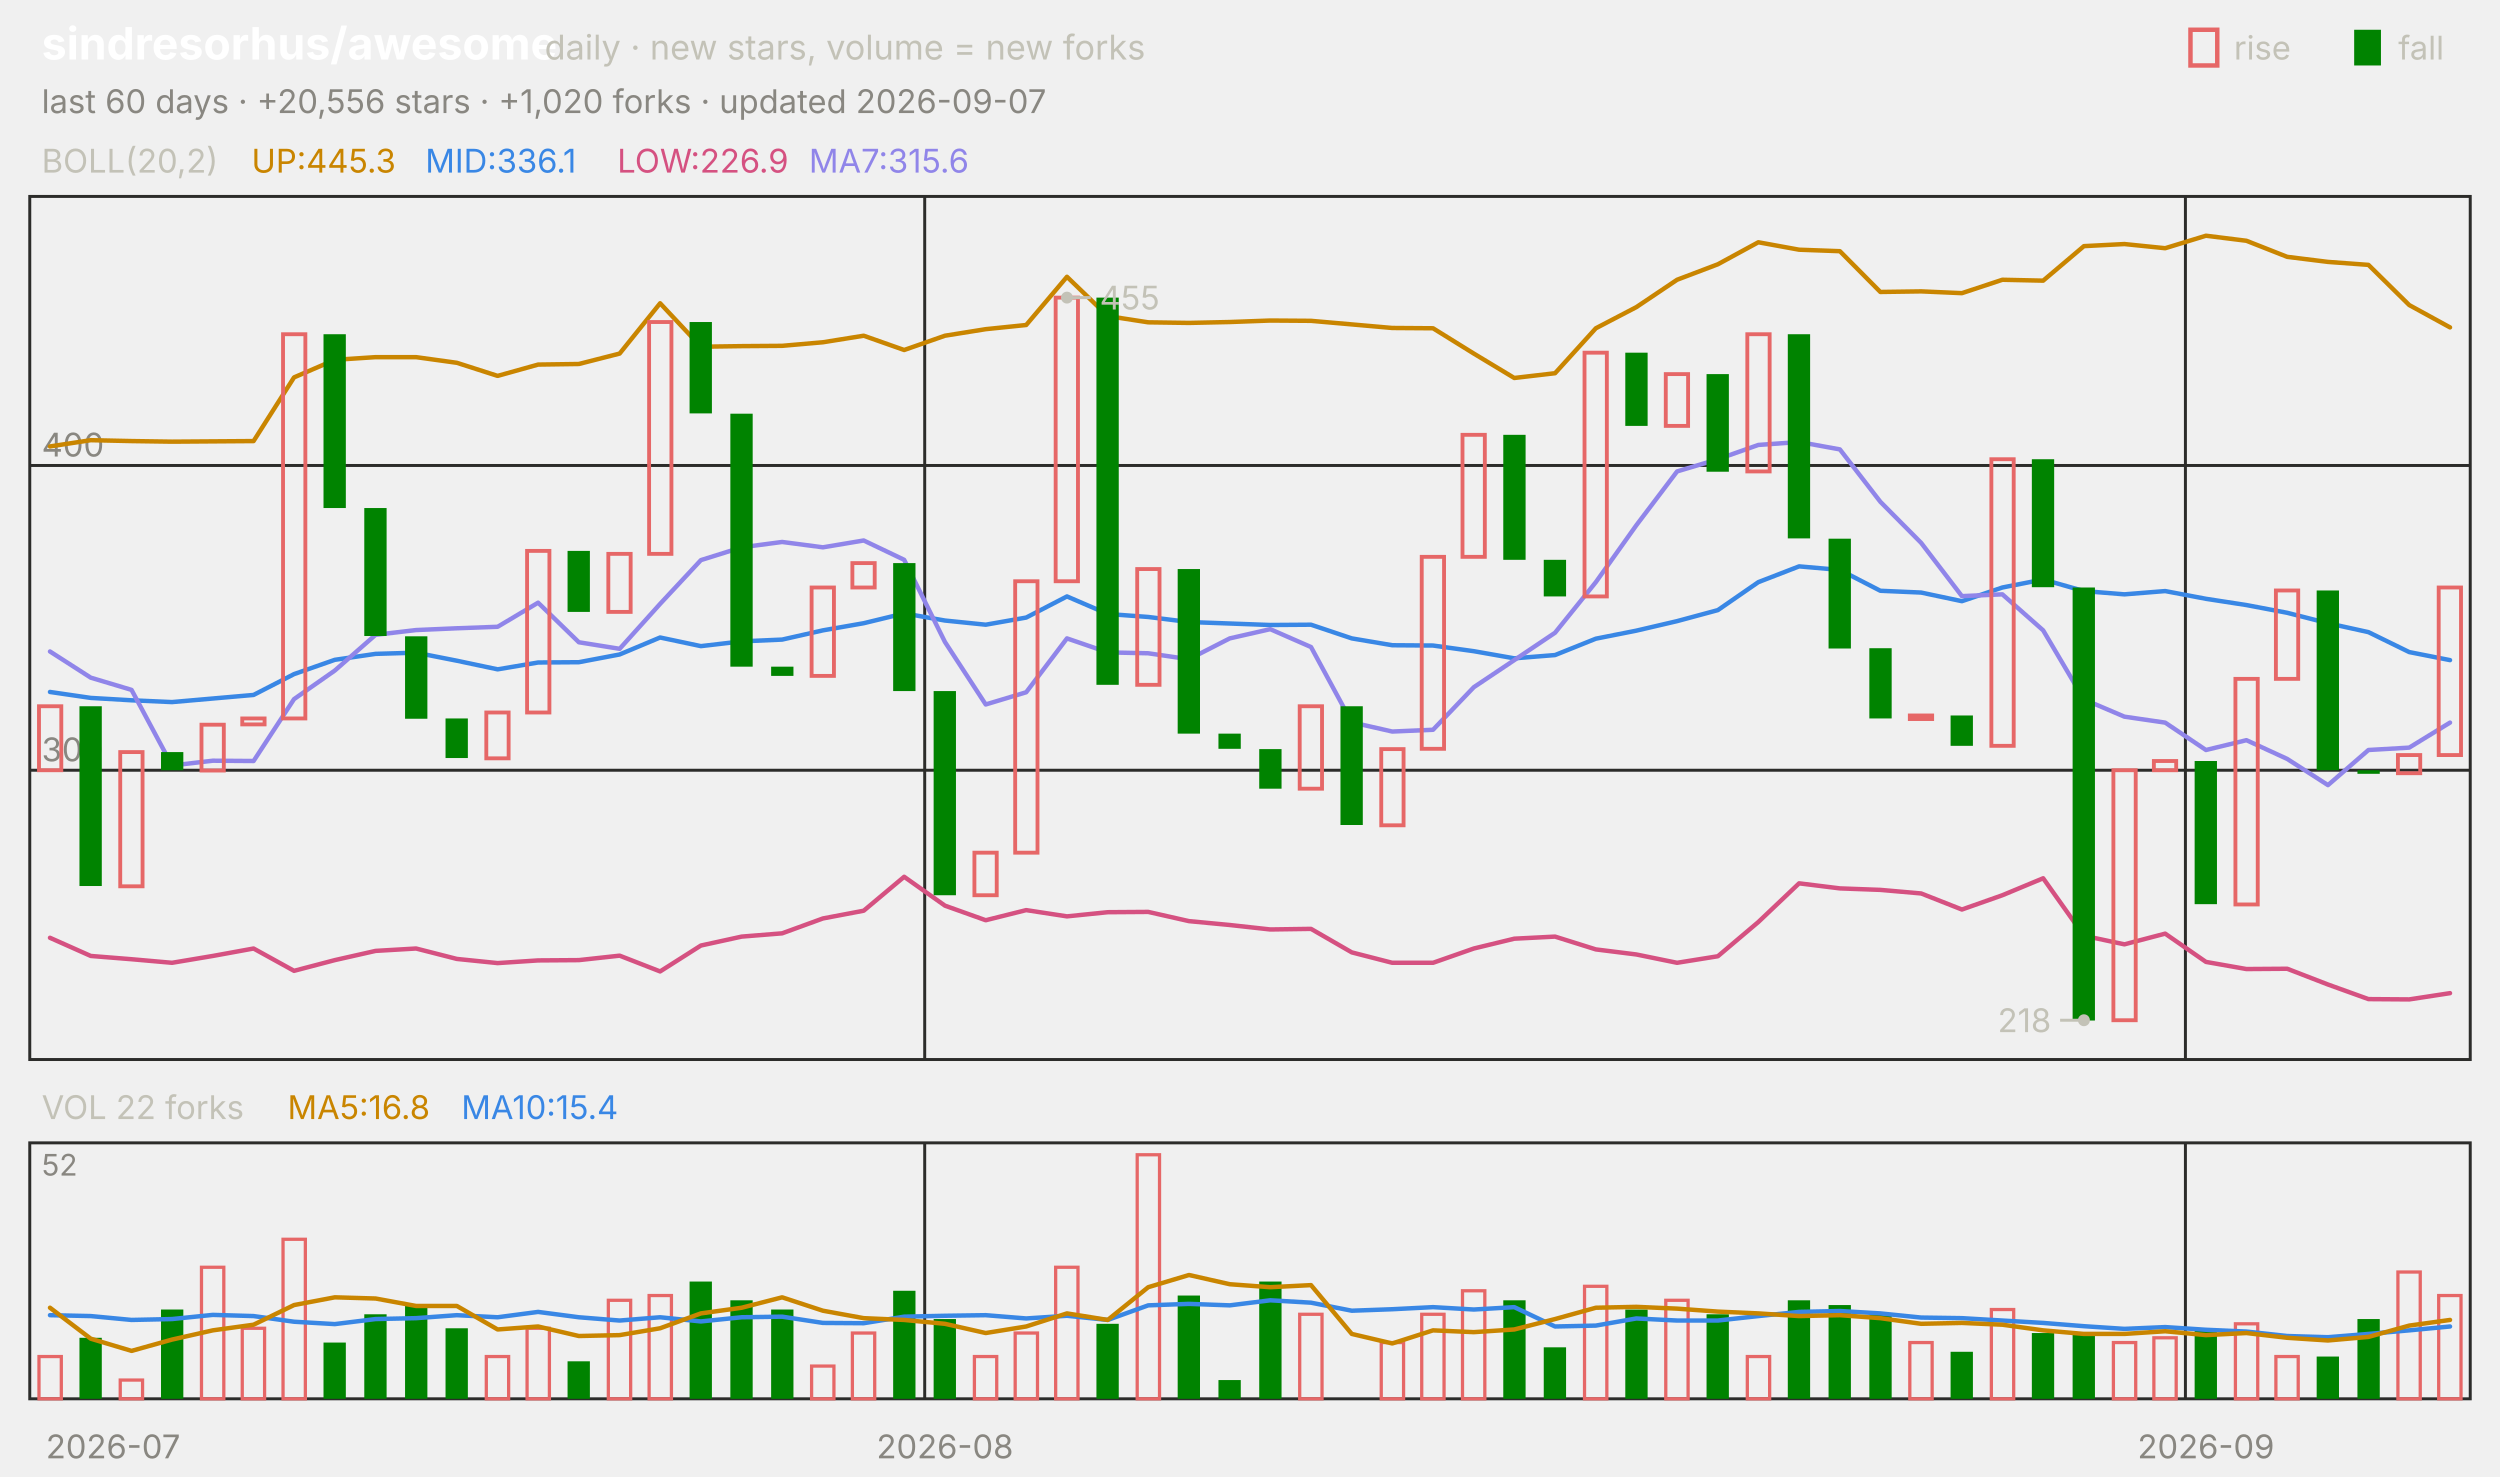
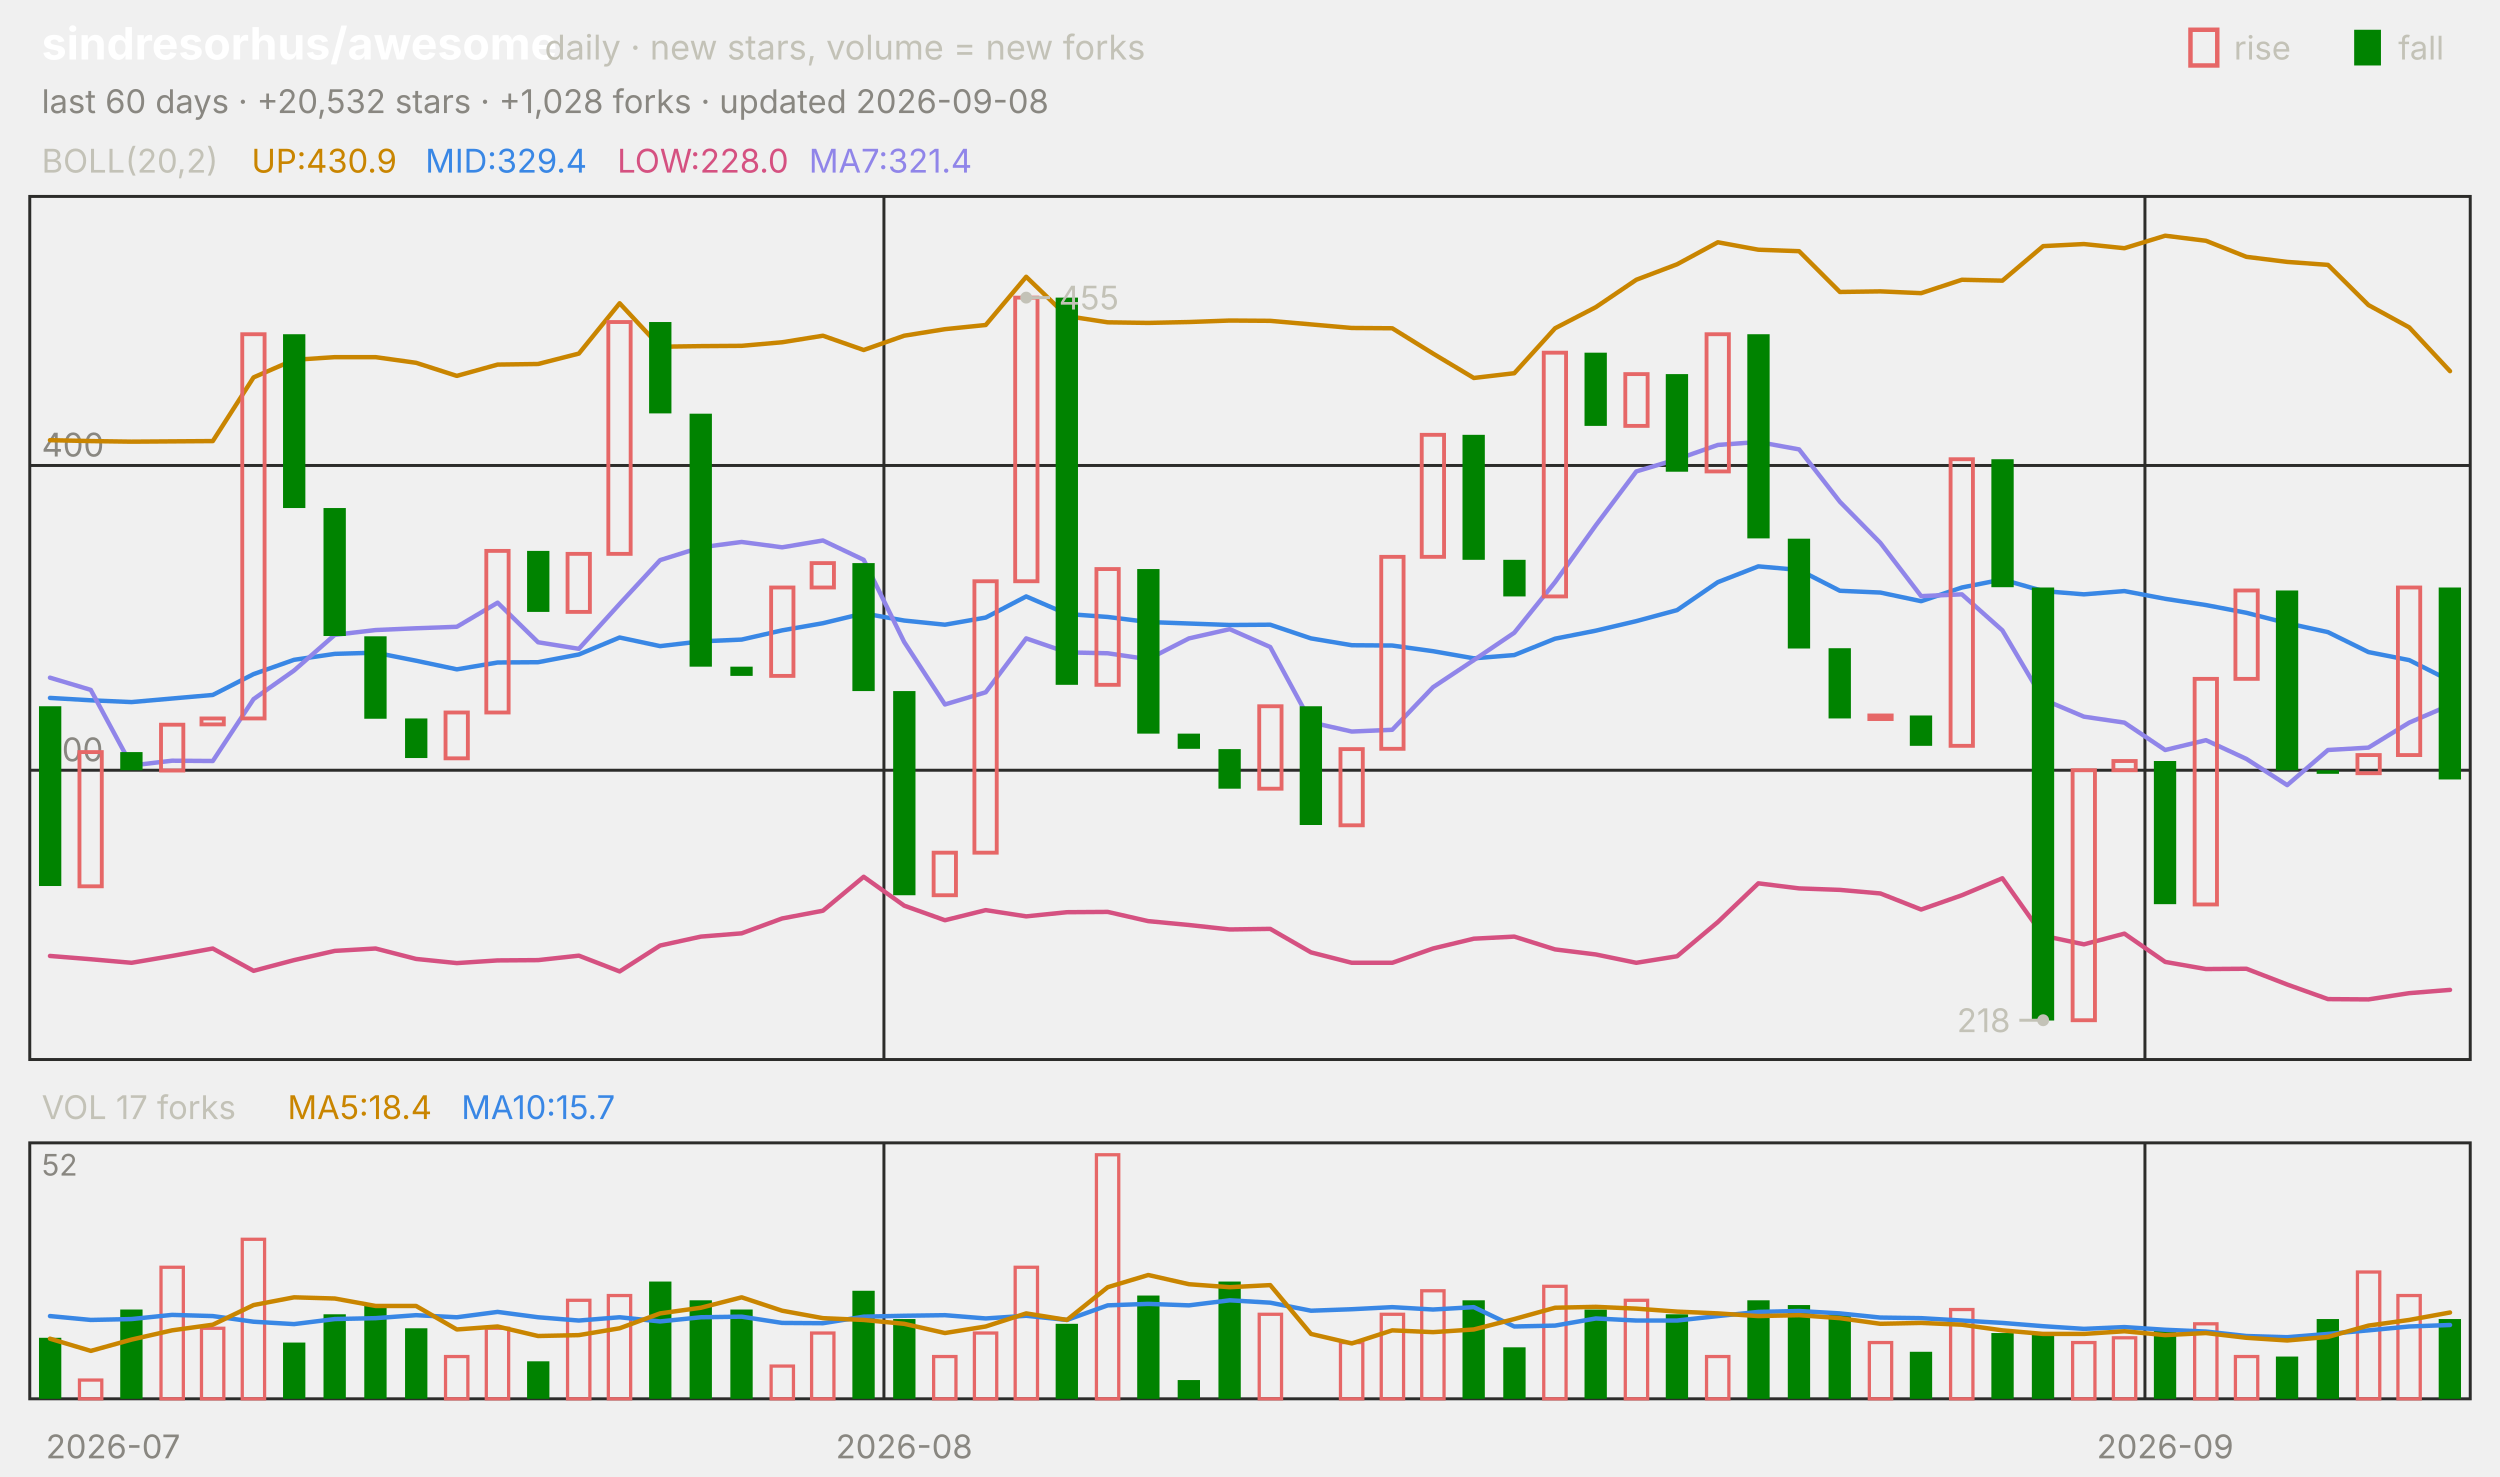
<svg xmlns="http://www.w3.org/2000/svg" viewBox="0 0 840 496" width="840" height="496" font-family="-apple-system,'Segoe UI',system-ui,sans-serif" role="img" aria-label="sindresorhus/awesome candlestick chart">
  <text x="14.0" y="20.0" font-size="15" fill="#ffffff" font-weight="650">sindresorhus/awesome</text>
  <text x="183.0" y="20.0" font-size="11.5" fill="#c3c2b7">daily · new stars, volume = new forks</text>
  <text x="805.8" y="20.0" font-size="11.0" fill="#c3c2b7">fall</text>
  <rect x="791" y="10" width="9" height="12" fill="#008300" />
  <text x="750.6" y="20.0" font-size="11.0" fill="#c3c2b7">rise</text>
  <rect x="736" y="10" width="9" height="12" fill="none" stroke="#e66767" stroke-width="1.5" />
-   <text x="14.0" y="38.0" font-size="11.0" fill="#898781">last 60 days · +20,556 stars · +1,020 forks · updated 2026-09-07</text>
+   <text x="14.0" y="38.0" font-size="11.0" fill="#898781">last 60 days · +20,532 stars · +1,028 forks · updated 2026-09-08</text>
  <rect x="10" y="66" width="820" height="290" fill="none" stroke="#2c2c2a" />
  <rect x="10" y="384" width="820" height="86" fill="none" stroke="#2c2c2a" />
  <text x="38.0" y="490.0" font-size="11.0" fill="#898781" text-anchor="middle">2026-07</text>
-   <line x1="310.7" y1="66.0" x2="310.7" y2="356.0" stroke="#2c2c2a" stroke-width="1.0" />
-   <line x1="310.7" y1="384.0" x2="310.7" y2="470.0" stroke="#2c2c2a" stroke-width="1.0" />
-   <text x="317.5" y="490.0" font-size="11.0" fill="#898781" text-anchor="middle">2026-08</text>
-   <line x1="734.3" y1="66.0" x2="734.3" y2="356.0" stroke="#2c2c2a" stroke-width="1.0" />
-   <line x1="734.3" y1="384.0" x2="734.3" y2="470.0" stroke="#2c2c2a" stroke-width="1.0" />
-   <text x="741.2" y="490.0" font-size="11.0" fill="#898781" text-anchor="middle">2026-09</text>
+   <line x1="297.0" y1="66.0" x2="297.0" y2="356.0" stroke="#2c2c2a" stroke-width="1.0" />
+   <line x1="297.0" y1="384.0" x2="297.0" y2="470.0" stroke="#2c2c2a" stroke-width="1.0" />
+   <text x="303.8" y="490.0" font-size="11.0" fill="#898781" text-anchor="middle">2026-08</text>
+   <line x1="720.7" y1="66.0" x2="720.7" y2="356.0" stroke="#2c2c2a" stroke-width="1.0" />
+   <line x1="720.7" y1="384.0" x2="720.7" y2="470.0" stroke="#2c2c2a" stroke-width="1.0" />
+   <text x="727.5" y="490.0" font-size="11.0" fill="#898781" text-anchor="middle">2026-09</text>
  <text x="14.0" y="58.0" font-size="11.0" fill="#c3c2b7">BOLL(20,2)</text>
-   <text x="84.5" y="58.0" font-size="11.0" fill="#c98500">UP:445.3</text>
-   <text x="142.9" y="58.0" font-size="11.0" fill="#3987e5">MID:336.1</text>
-   <text x="207.4" y="58.0" font-size="11.0" fill="#d55181">LOW:226.9</text>
-   <text x="271.8" y="58.0" font-size="11.0" fill="#9085e9">MA7:315.6</text>
+   <text x="84.5" y="58.0" font-size="11.0" fill="#c98500">UP:430.9</text>
+   <text x="142.9" y="58.0" font-size="11.0" fill="#3987e5">MID:329.4</text>
+   <text x="207.4" y="58.0" font-size="11.0" fill="#d55181">LOW:228.0</text>
+   <text x="271.8" y="58.0" font-size="11.0" fill="#9085e9">MA7:321.4</text>
  <line x1="10.0" y1="258.8" x2="830.0" y2="258.8" stroke="#2c2c2a" stroke-width="1.0" />
  <text x="14.0" y="255.8" font-size="11.0" fill="#898781">300</text>
  <line x1="10.0" y1="156.4" x2="830.0" y2="156.4" stroke="#2c2c2a" stroke-width="1.0" />
  <text x="14.0" y="153.4" font-size="11.0" fill="#898781">400</text>
-   <polyline points="16.8,150.0 30.5,147.9 44.2,148.2 57.8,148.4 71.5,148.3 85.2,148.2 98.8,126.8 112.5,120.9 126.2,120.0 139.8,120.0 153.5,121.9 167.2,126.3 180.8,122.5 194.5,122.3 208.2,118.8 221.8,101.9 235.5,116.5 249.2,116.3 262.8,116.2 276.5,115.0 290.2,112.8 303.8,117.6 317.5,112.8 331.2,110.6 344.8,109.2 358.5,93.0 372.2,106.2 385.8,108.3 399.5,108.5 413.2,108.2 426.8,107.7 440.5,107.8 454.2,109.0 467.8,110.2 481.5,110.3 495.2,118.8 508.8,127.0 522.5,125.4 536.2,110.3 549.8,103.2 563.5,94.0 577.2,88.8 590.8,81.4 604.5,83.9 618.2,84.4 631.8,98.1 645.5,97.9 659.2,98.5 672.8,94.0 686.5,94.3 700.2,82.7 713.8,82.0 727.5,83.4 741.2,79.2 754.8,80.9 768.5,86.3 782.2,88.0 795.8,89.0 809.5,102.5 823.2,110.0" fill="none" stroke="#c98500" stroke-width="1.5" stroke-linejoin="round" stroke-linecap="round" />
-   <polyline points="16.8,232.5 30.5,234.5 44.2,235.3 57.8,235.9 71.5,234.7 85.2,233.5 98.8,226.5 112.5,221.7 126.2,219.7 139.8,219.3 153.5,222.0 167.2,224.9 180.8,222.6 194.5,222.5 208.2,219.9 221.8,214.2 235.5,217.1 249.2,215.5 262.8,214.9 276.5,211.8 290.2,209.4 303.8,206.1 317.5,208.5 331.2,209.9 344.8,207.5 358.5,200.4 372.2,206.3 385.8,207.3 399.5,209.0 413.2,209.5 426.8,210.0 440.5,209.9 454.2,214.5 467.8,216.8 481.5,216.9 495.2,218.8 508.8,221.2 522.5,220.1 536.2,214.6 549.8,211.9 563.5,208.7 577.2,205.0 590.8,195.6 604.5,190.3 618.2,191.5 631.8,198.5 645.5,199.1 659.2,202.0 672.8,197.4 686.5,194.7 700.2,198.6 713.8,199.7 727.5,198.6 741.2,201.2 754.8,203.3 768.5,205.9 782.2,209.4 795.8,212.4 809.5,219.1 823.2,221.8" fill="none" stroke="#3987e5" stroke-width="1.5" stroke-linejoin="round" stroke-linecap="round" />
-   <polyline points="16.8,315.1 30.5,321.2 44.2,322.3 57.8,323.5 71.5,321.2 85.2,318.7 98.8,326.2 112.5,322.6 126.2,319.5 139.8,318.7 153.5,322.2 167.2,323.6 180.8,322.7 194.5,322.6 208.2,321.1 221.8,326.4 235.5,317.7 249.2,314.7 262.8,313.6 276.5,308.6 290.2,306.0 303.8,294.6 317.5,304.3 331.2,309.2 344.8,305.8 358.5,307.9 372.2,306.5 385.8,306.4 399.5,309.5 413.2,310.8 426.8,312.3 440.5,312.1 454.2,320.0 467.8,323.5 481.5,323.5 495.2,318.7 508.8,315.4 522.5,314.7 536.2,319.0 549.8,320.7 563.5,323.5 577.2,321.3 590.8,309.8 604.5,296.8 618.2,298.5 631.8,299.0 645.5,300.2 659.2,305.6 672.8,300.8 686.5,295.1 700.2,314.4 713.8,317.3 727.5,313.7 741.2,323.2 754.8,325.6 768.5,325.5 782.2,330.8 795.8,335.7 809.5,335.8 823.2,333.7" fill="none" stroke="#d55181" stroke-width="1.5" stroke-linejoin="round" stroke-linecap="round" />
-   <polyline points="16.8,218.9 30.5,227.7 44.2,231.8 57.8,257.2 71.5,255.6 85.2,255.7 98.8,234.9 112.5,225.3 126.2,213.3 139.8,211.7 153.5,211.1 167.2,210.6 180.8,202.5 194.5,215.8 208.2,218.0 221.8,202.9 235.5,188.2 249.2,183.9 262.8,182.1 276.5,183.9 290.2,181.6 303.8,188.1 317.5,215.7 331.2,236.7 344.8,232.6 358.5,214.5 372.2,219.2 385.8,219.5 399.5,221.5 413.2,214.5 426.8,211.4 440.5,217.4 454.2,242.7 467.8,245.8 481.5,245.2 495.2,230.9 508.8,221.8 522.5,212.6 536.2,195.6 549.8,176.5 563.5,158.4 577.2,154.3 590.8,149.5 604.5,148.5 618.2,151.0 631.8,168.6 645.5,182.4 659.2,200.3 672.8,199.7 686.5,211.8 700.2,235.0 713.8,240.8 727.5,242.8 741.2,252.0 754.8,248.7 768.5,255.0 782.2,263.8 795.8,252.0 809.5,251.2 823.2,242.8" fill="none" stroke="#9085e9" stroke-width="1.5" stroke-linejoin="round" stroke-linecap="round" />
-   <rect x="13.1" y="237.3" width="7.5" height="21.5" fill="none" stroke="#e66767" stroke-width="1.3" />
-   <rect x="26.7" y="237.3" width="7.5" height="60.4" fill="#008300" />
-   <rect x="40.4" y="252.7" width="7.5" height="45.1" fill="none" stroke="#e66767" stroke-width="1.3" />
-   <rect x="54.1" y="252.7" width="7.5" height="6.1" fill="#008300" />
-   <rect x="67.7" y="243.5" width="7.5" height="15.4" fill="none" stroke="#e66767" stroke-width="1.3" />
-   <rect x="81.4" y="241.4" width="7.5" height="2.0" fill="none" stroke="#e66767" stroke-width="1.3" />
-   <rect x="95.1" y="112.3" width="7.5" height="129.1" fill="none" stroke="#e66767" stroke-width="1.3" />
-   <rect x="108.7" y="112.3" width="7.5" height="58.4" fill="#008300" />
-   <rect x="122.4" y="170.7" width="7.5" height="43.0" fill="#008300" />
-   <rect x="136.1" y="213.8" width="7.5" height="27.7" fill="#008300" />
-   <rect x="149.7" y="241.4" width="7.5" height="13.3" fill="#008300" />
-   <rect x="163.4" y="239.4" width="7.5" height="15.4" fill="none" stroke="#e66767" stroke-width="1.3" />
-   <rect x="177.1" y="185.1" width="7.5" height="54.3" fill="none" stroke="#e66767" stroke-width="1.3" />
-   <rect x="190.7" y="185.1" width="7.5" height="20.5" fill="#008300" />
-   <rect x="204.4" y="186.1" width="7.5" height="19.5" fill="none" stroke="#e66767" stroke-width="1.3" />
-   <rect x="218.1" y="108.2" width="7.5" height="77.9" fill="none" stroke="#e66767" stroke-width="1.3" />
-   <rect x="231.7" y="108.2" width="7.5" height="30.7" fill="#008300" />
-   <rect x="245.4" y="139.0" width="7.5" height="85.0" fill="#008300" />
-   <rect x="259.1" y="224.0" width="7.5" height="3.1" fill="#008300" />
-   <rect x="272.7" y="197.4" width="7.5" height="29.7" fill="none" stroke="#e66767" stroke-width="1.3" />
-   <rect x="286.4" y="189.2" width="7.5" height="8.2" fill="none" stroke="#e66767" stroke-width="1.3" />
-   <rect x="300.1" y="189.2" width="7.5" height="43.0" fill="#008300" />
-   <rect x="313.7" y="232.2" width="7.5" height="68.6" fill="#008300" />
-   <rect x="327.4" y="286.5" width="7.5" height="14.3" fill="none" stroke="#e66767" stroke-width="1.3" />
-   <rect x="341.1" y="195.3" width="7.5" height="91.2" fill="none" stroke="#e66767" stroke-width="1.3" />
-   <rect x="354.7" y="100.0" width="7.5" height="95.3" fill="none" stroke="#e66767" stroke-width="1.3" />
-   <rect x="368.4" y="100.0" width="7.5" height="130.1" fill="#008300" />
-   <rect x="382.1" y="191.2" width="7.5" height="38.9" fill="none" stroke="#e66767" stroke-width="1.3" />
-   <rect x="395.7" y="191.2" width="7.5" height="55.3" fill="#008300" />
-   <rect x="409.4" y="246.5" width="7.5" height="5.1" fill="#008300" />
-   <rect x="423.1" y="251.7" width="7.5" height="13.3" fill="#008300" />
-   <rect x="436.7" y="237.3" width="7.5" height="27.7" fill="none" stroke="#e66767" stroke-width="1.3" />
-   <rect x="450.4" y="237.3" width="7.5" height="39.9" fill="#008300" />
-   <rect x="464.1" y="251.7" width="7.5" height="25.6" fill="none" stroke="#e66767" stroke-width="1.3" />
-   <rect x="477.7" y="187.1" width="7.5" height="64.5" fill="none" stroke="#e66767" stroke-width="1.3" />
-   <rect x="491.4" y="146.1" width="7.5" height="41.0" fill="none" stroke="#e66767" stroke-width="1.3" />
-   <rect x="505.1" y="146.1" width="7.5" height="42.0" fill="#008300" />
-   <rect x="518.7" y="188.1" width="7.5" height="12.3" fill="#008300" />
-   <rect x="532.4" y="118.5" width="7.5" height="81.9" fill="none" stroke="#e66767" stroke-width="1.3" />
-   <rect x="546.1" y="118.5" width="7.5" height="24.6" fill="#008300" />
-   <rect x="559.7" y="125.7" width="7.5" height="17.4" fill="none" stroke="#e66767" stroke-width="1.3" />
-   <rect x="573.4" y="125.7" width="7.5" height="32.8" fill="#008300" />
-   <rect x="587.1" y="112.3" width="7.5" height="46.1" fill="none" stroke="#e66767" stroke-width="1.3" />
-   <rect x="600.7" y="112.3" width="7.5" height="68.6" fill="#008300" />
-   <rect x="614.4" y="181.0" width="7.5" height="36.9" fill="#008300" />
-   <rect x="628.1" y="217.8" width="7.5" height="23.6" fill="#008300" />
-   <rect x="641.7" y="240.4" width="7.5" height="1.2" fill="none" stroke="#e66767" stroke-width="1.3" />
-   <rect x="655.4" y="240.4" width="7.5" height="10.2" fill="#008300" />
-   <rect x="669.1" y="154.3" width="7.5" height="96.3" fill="none" stroke="#e66767" stroke-width="1.3" />
-   <rect x="682.7" y="154.3" width="7.5" height="43.0" fill="#008300" />
-   <rect x="696.4" y="197.4" width="7.5" height="145.5" fill="#008300" />
-   <rect x="710.1" y="258.8" width="7.5" height="84.0" fill="none" stroke="#e66767" stroke-width="1.3" />
-   <rect x="723.7" y="255.7" width="7.5" height="3.1" fill="none" stroke="#e66767" stroke-width="1.3" />
-   <rect x="737.4" y="255.7" width="7.5" height="48.1" fill="#008300" />
-   <rect x="751.1" y="228.1" width="7.5" height="75.8" fill="none" stroke="#e66767" stroke-width="1.3" />
-   <rect x="764.7" y="198.4" width="7.5" height="29.7" fill="none" stroke="#e66767" stroke-width="1.3" />
-   <rect x="778.4" y="198.4" width="7.5" height="60.4" fill="#008300" />
-   <rect x="792.1" y="258.8" width="7.5" height="1.2" fill="#008300" />
-   <rect x="805.7" y="253.7" width="7.5" height="6.1" fill="none" stroke="#e66767" stroke-width="1.3" />
-   <rect x="819.4" y="197.4" width="7.5" height="56.3" fill="none" stroke="#e66767" stroke-width="1.3" />
-   <circle cx="358.5" cy="100.0" r="2" fill="#c3c2b7" />
-   <line x1="358.5" y1="100.0" x2="366.5" y2="100.0" stroke="#c3c2b7" stroke-width="1.0" />
-   <text x="369.5" y="104.0" font-size="11.0" fill="#c3c2b7">455</text>
-   <circle cx="700.2" cy="342.8" r="2" fill="#c3c2b7" />
-   <line x1="700.2" y1="342.8" x2="692.2" y2="342.8" stroke="#c3c2b7" stroke-width="1.0" />
-   <text x="689.2" y="346.8" font-size="11.0" fill="#c3c2b7" text-anchor="end">218</text>
-   <text x="14.0" y="376.0" font-size="11.0" fill="#c3c2b7">VOL 22 forks</text>
-   <text x="96.6" y="376.0" font-size="11.0" fill="#c98500">MA5:16.8</text>
-   <text x="155.0" y="376.0" font-size="11.0" fill="#3987e5">MA10:15.4</text>
+   <polyline points="16.8,147.9 30.5,148.2 44.2,148.4 57.8,148.3 71.5,148.2 85.2,126.8 98.8,120.9 112.5,120.0 126.2,120.0 139.8,121.9 153.5,126.3 167.2,122.5 180.8,122.3 194.5,118.8 208.2,101.9 221.8,116.5 235.5,116.3 249.2,116.2 262.8,115.0 276.5,112.8 290.2,117.6 303.8,112.8 317.5,110.6 331.2,109.2 344.8,93.0 358.5,106.2 372.2,108.3 385.8,108.5 399.5,108.2 413.2,107.7 426.8,107.8 440.5,109.0 454.2,110.2 467.8,110.3 481.5,118.8 495.2,127.0 508.8,125.4 522.5,110.3 536.2,103.2 549.8,94.0 563.5,88.8 577.2,81.4 590.8,83.9 604.5,84.4 618.2,98.1 631.8,97.9 645.5,98.5 659.2,94.0 672.8,94.3 686.5,82.7 700.2,82.0 713.8,83.4 727.5,79.2 741.2,80.9 754.8,86.3 768.5,88.0 782.2,89.0 795.8,102.5 809.5,110.0 823.2,124.7" fill="none" stroke="#c98500" stroke-width="1.5" stroke-linejoin="round" stroke-linecap="round" />
+   <polyline points="16.8,234.5 30.5,235.3 44.2,235.9 57.8,234.7 71.5,233.5 85.2,226.5 98.8,221.7 112.5,219.7 126.2,219.3 139.8,222.0 153.5,224.9 167.2,222.6 180.8,222.5 194.5,219.9 208.2,214.2 221.8,217.1 235.5,215.5 249.2,214.9 262.8,211.8 276.5,209.4 290.2,206.1 303.8,208.5 317.5,209.9 331.2,207.5 344.8,200.4 358.5,206.3 372.2,207.3 385.8,209.0 399.5,209.5 413.2,210.0 426.8,209.9 440.5,214.5 454.2,216.8 467.8,216.9 481.5,218.8 495.2,221.2 508.8,220.1 522.5,214.6 536.2,211.9 549.8,208.7 563.5,205.0 577.2,195.6 590.8,190.3 604.5,191.5 618.2,198.5 631.8,199.1 645.5,202.0 659.2,197.4 672.8,194.7 686.5,198.6 700.2,199.7 713.8,198.6 727.5,201.2 741.2,203.3 754.8,205.9 768.5,209.4 782.2,212.4 795.8,219.1 809.5,221.8 823.2,228.7" fill="none" stroke="#3987e5" stroke-width="1.5" stroke-linejoin="round" stroke-linecap="round" />
+   <polyline points="16.8,321.2 30.5,322.3 44.2,323.5 57.8,321.2 71.5,318.7 85.2,326.2 98.8,322.6 112.5,319.5 126.2,318.7 139.8,322.2 153.5,323.6 167.2,322.7 180.8,322.6 194.5,321.1 208.2,326.4 221.8,317.7 235.5,314.7 249.2,313.6 262.8,308.6 276.5,306.0 290.2,294.6 303.8,304.3 317.5,309.2 331.2,305.8 344.8,307.9 358.5,306.5 372.2,306.4 385.8,309.5 399.5,310.8 413.2,312.3 426.8,312.1 440.5,320.0 454.2,323.5 467.8,323.5 481.5,318.7 495.2,315.4 508.8,314.7 522.5,319.0 536.2,320.7 549.8,323.5 563.5,321.3 577.2,309.8 590.8,296.8 604.5,298.5 618.2,299.0 631.8,300.2 645.5,305.6 659.2,300.8 672.8,295.1 686.5,314.4 700.2,317.3 713.8,313.7 727.5,323.2 741.2,325.6 754.8,325.5 768.5,330.8 782.2,335.7 795.8,335.8 809.5,333.7 823.2,332.6" fill="none" stroke="#d55181" stroke-width="1.5" stroke-linejoin="round" stroke-linecap="round" />
+   <polyline points="16.8,227.7 30.5,231.8 44.2,257.2 57.8,255.6 71.5,255.7 85.2,234.9 98.8,225.3 112.5,213.3 126.2,211.7 139.8,211.1 153.5,210.6 167.2,202.5 180.8,215.8 194.5,218.0 208.2,202.9 221.8,188.2 235.5,183.9 249.2,182.1 262.8,183.9 276.5,181.6 290.2,188.1 303.8,215.7 317.5,236.7 331.2,232.6 344.8,214.5 358.5,219.2 372.2,219.5 385.8,221.5 399.5,214.5 413.2,211.4 426.8,217.4 440.5,242.7 454.2,245.8 467.8,245.2 481.5,230.9 495.2,221.8 508.8,212.6 522.5,195.6 536.2,176.5 549.8,158.4 563.5,154.3 577.2,149.5 590.8,148.5 604.5,151.0 618.2,168.6 631.8,182.4 645.5,200.3 659.2,199.7 672.8,211.8 686.5,235.0 700.2,240.8 713.8,242.8 727.5,252.0 741.2,248.7 754.8,255.0 768.5,263.8 782.2,252.0 795.8,251.2 809.5,242.8 823.2,236.9" fill="none" stroke="#9085e9" stroke-width="1.5" stroke-linejoin="round" stroke-linecap="round" />
+   <rect x="13.1" y="237.3" width="7.5" height="60.4" fill="#008300" />
+   <rect x="26.7" y="252.7" width="7.5" height="45.1" fill="none" stroke="#e66767" stroke-width="1.3" />
+   <rect x="40.4" y="252.7" width="7.5" height="6.1" fill="#008300" />
+   <rect x="54.1" y="243.5" width="7.5" height="15.4" fill="none" stroke="#e66767" stroke-width="1.3" />
+   <rect x="67.7" y="241.4" width="7.5" height="2.0" fill="none" stroke="#e66767" stroke-width="1.3" />
+   <rect x="81.4" y="112.3" width="7.5" height="129.1" fill="none" stroke="#e66767" stroke-width="1.3" />
+   <rect x="95.1" y="112.3" width="7.5" height="58.4" fill="#008300" />
+   <rect x="108.7" y="170.7" width="7.5" height="43.0" fill="#008300" />
+   <rect x="122.4" y="213.8" width="7.5" height="27.7" fill="#008300" />
+   <rect x="136.1" y="241.4" width="7.5" height="13.3" fill="#008300" />
+   <rect x="149.7" y="239.4" width="7.5" height="15.4" fill="none" stroke="#e66767" stroke-width="1.3" />
+   <rect x="163.4" y="185.1" width="7.5" height="54.3" fill="none" stroke="#e66767" stroke-width="1.3" />
+   <rect x="177.1" y="185.1" width="7.5" height="20.5" fill="#008300" />
+   <rect x="190.7" y="186.1" width="7.5" height="19.5" fill="none" stroke="#e66767" stroke-width="1.3" />
+   <rect x="204.4" y="108.2" width="7.5" height="77.9" fill="none" stroke="#e66767" stroke-width="1.3" />
+   <rect x="218.1" y="108.2" width="7.5" height="30.7" fill="#008300" />
+   <rect x="231.7" y="139.0" width="7.5" height="85.0" fill="#008300" />
+   <rect x="245.4" y="224.0" width="7.5" height="3.1" fill="#008300" />
+   <rect x="259.1" y="197.4" width="7.5" height="29.7" fill="none" stroke="#e66767" stroke-width="1.3" />
+   <rect x="272.7" y="189.2" width="7.5" height="8.2" fill="none" stroke="#e66767" stroke-width="1.3" />
+   <rect x="286.4" y="189.2" width="7.5" height="43.0" fill="#008300" />
+   <rect x="300.1" y="232.2" width="7.5" height="68.6" fill="#008300" />
+   <rect x="313.7" y="286.5" width="7.5" height="14.3" fill="none" stroke="#e66767" stroke-width="1.3" />
+   <rect x="327.4" y="195.3" width="7.5" height="91.2" fill="none" stroke="#e66767" stroke-width="1.3" />
+   <rect x="341.1" y="100.0" width="7.5" height="95.3" fill="none" stroke="#e66767" stroke-width="1.3" />
+   <rect x="354.7" y="100.0" width="7.5" height="130.1" fill="#008300" />
+   <rect x="368.4" y="191.2" width="7.5" height="38.9" fill="none" stroke="#e66767" stroke-width="1.3" />
+   <rect x="382.1" y="191.2" width="7.5" height="55.3" fill="#008300" />
+   <rect x="395.7" y="246.5" width="7.5" height="5.1" fill="#008300" />
+   <rect x="409.4" y="251.7" width="7.5" height="13.3" fill="#008300" />
+   <rect x="423.1" y="237.3" width="7.5" height="27.7" fill="none" stroke="#e66767" stroke-width="1.3" />
+   <rect x="436.7" y="237.3" width="7.5" height="39.9" fill="#008300" />
+   <rect x="450.4" y="251.7" width="7.5" height="25.6" fill="none" stroke="#e66767" stroke-width="1.3" />
+   <rect x="464.1" y="187.1" width="7.5" height="64.5" fill="none" stroke="#e66767" stroke-width="1.3" />
+   <rect x="477.7" y="146.1" width="7.5" height="41.0" fill="none" stroke="#e66767" stroke-width="1.3" />
+   <rect x="491.4" y="146.1" width="7.5" height="42.0" fill="#008300" />
+   <rect x="505.1" y="188.1" width="7.5" height="12.3" fill="#008300" />
+   <rect x="518.7" y="118.5" width="7.5" height="81.9" fill="none" stroke="#e66767" stroke-width="1.3" />
+   <rect x="532.4" y="118.5" width="7.5" height="24.6" fill="#008300" />
+   <rect x="546.1" y="125.7" width="7.5" height="17.4" fill="none" stroke="#e66767" stroke-width="1.3" />
+   <rect x="559.7" y="125.7" width="7.5" height="32.8" fill="#008300" />
+   <rect x="573.4" y="112.3" width="7.5" height="46.1" fill="none" stroke="#e66767" stroke-width="1.3" />
+   <rect x="587.1" y="112.3" width="7.5" height="68.6" fill="#008300" />
+   <rect x="600.7" y="181.0" width="7.5" height="36.9" fill="#008300" />
+   <rect x="614.4" y="217.8" width="7.5" height="23.6" fill="#008300" />
+   <rect x="628.1" y="240.4" width="7.5" height="1.2" fill="none" stroke="#e66767" stroke-width="1.3" />
+   <rect x="641.7" y="240.4" width="7.5" height="10.2" fill="#008300" />
+   <rect x="655.4" y="154.3" width="7.5" height="96.3" fill="none" stroke="#e66767" stroke-width="1.3" />
+   <rect x="669.1" y="154.3" width="7.5" height="43.0" fill="#008300" />
+   <rect x="682.7" y="197.4" width="7.5" height="145.5" fill="#008300" />
+   <rect x="696.4" y="258.8" width="7.5" height="84.0" fill="none" stroke="#e66767" stroke-width="1.3" />
+   <rect x="710.1" y="255.7" width="7.5" height="3.1" fill="none" stroke="#e66767" stroke-width="1.3" />
+   <rect x="723.7" y="255.7" width="7.5" height="48.1" fill="#008300" />
+   <rect x="737.4" y="228.1" width="7.5" height="75.8" fill="none" stroke="#e66767" stroke-width="1.3" />
+   <rect x="751.1" y="198.4" width="7.5" height="29.7" fill="none" stroke="#e66767" stroke-width="1.3" />
+   <rect x="764.7" y="198.4" width="7.5" height="60.4" fill="#008300" />
+   <rect x="778.4" y="258.8" width="7.5" height="1.2" fill="#008300" />
+   <rect x="792.1" y="253.7" width="7.5" height="6.1" fill="none" stroke="#e66767" stroke-width="1.3" />
+   <rect x="805.7" y="197.4" width="7.5" height="56.3" fill="none" stroke="#e66767" stroke-width="1.3" />
+   <rect x="819.4" y="197.4" width="7.5" height="64.5" fill="#008300" />
+   <circle cx="344.8" cy="100.0" r="2" fill="#c3c2b7" />
+   <line x1="344.8" y1="100.0" x2="352.8" y2="100.0" stroke="#c3c2b7" stroke-width="1.0" />
+   <text x="355.8" y="104.0" font-size="11.0" fill="#c3c2b7">455</text>
+   <circle cx="686.5" cy="342.8" r="2" fill="#c3c2b7" />
+   <line x1="686.5" y1="342.8" x2="678.5" y2="342.8" stroke="#c3c2b7" stroke-width="1.0" />
+   <text x="675.5" y="346.8" font-size="11.0" fill="#c3c2b7" text-anchor="end">218</text>
+   <text x="14.0" y="376.0" font-size="11.0" fill="#c3c2b7">VOL 17 forks</text>
+   <text x="96.6" y="376.0" font-size="11.0" fill="#c98500">MA5:18.4</text>
+   <text x="155.0" y="376.0" font-size="11.0" fill="#3987e5">MA10:15.7</text>
  <text x="14.0" y="395.0" font-size="10" fill="#898781">52</text>
-   <rect x="13.1" y="455.8" width="7.5" height="14.2" fill="none" stroke="#e66767" stroke-width="1.1" />
-   <rect x="26.7" y="449.5" width="7.5" height="20.5" fill="#008300" />
-   <rect x="40.4" y="463.7" width="7.5" height="6.3" fill="none" stroke="#e66767" stroke-width="1.1" />
-   <rect x="54.1" y="440.0" width="7.5" height="30.0" fill="#008300" />
-   <rect x="67.7" y="425.8" width="7.5" height="44.2" fill="none" stroke="#e66767" stroke-width="1.1" />
-   <rect x="81.4" y="446.3" width="7.5" height="23.7" fill="none" stroke="#e66767" stroke-width="1.1" />
-   <rect x="95.1" y="416.4" width="7.5" height="53.6" fill="none" stroke="#e66767" stroke-width="1.1" />
-   <rect x="108.7" y="451.1" width="7.5" height="18.9" fill="#008300" />
-   <rect x="122.4" y="441.6" width="7.5" height="28.4" fill="#008300" />
-   <rect x="136.1" y="438.5" width="7.5" height="31.5" fill="#008300" />
-   <rect x="149.7" y="446.3" width="7.5" height="23.7" fill="#008300" />
-   <rect x="163.4" y="455.8" width="7.5" height="14.2" fill="none" stroke="#e66767" stroke-width="1.1" />
-   <rect x="177.1" y="446.3" width="7.5" height="23.7" fill="none" stroke="#e66767" stroke-width="1.1" />
-   <rect x="190.7" y="457.4" width="7.5" height="12.6" fill="#008300" />
-   <rect x="204.4" y="436.9" width="7.5" height="33.1" fill="none" stroke="#e66767" stroke-width="1.1" />
-   <rect x="218.1" y="435.3" width="7.5" height="34.7" fill="none" stroke="#e66767" stroke-width="1.1" />
-   <rect x="231.7" y="430.6" width="7.5" height="39.4" fill="#008300" />
-   <rect x="245.4" y="436.9" width="7.5" height="33.1" fill="#008300" />
-   <rect x="259.1" y="440.0" width="7.5" height="30.0" fill="#008300" />
-   <rect x="272.7" y="459.0" width="7.5" height="11.0" fill="none" stroke="#e66767" stroke-width="1.1" />
-   <rect x="286.4" y="447.9" width="7.5" height="22.1" fill="none" stroke="#e66767" stroke-width="1.1" />
-   <rect x="300.1" y="433.7" width="7.5" height="36.3" fill="#008300" />
-   <rect x="313.7" y="443.2" width="7.5" height="26.8" fill="#008300" />
-   <rect x="327.4" y="455.8" width="7.5" height="14.2" fill="none" stroke="#e66767" stroke-width="1.1" />
-   <rect x="341.1" y="447.9" width="7.5" height="22.1" fill="none" stroke="#e66767" stroke-width="1.1" />
-   <rect x="354.7" y="425.8" width="7.5" height="44.2" fill="none" stroke="#e66767" stroke-width="1.1" />
-   <rect x="368.4" y="444.8" width="7.5" height="25.2" fill="#008300" />
-   <rect x="382.1" y="388.0" width="7.5" height="82.0" fill="none" stroke="#e66767" stroke-width="1.1" />
-   <rect x="395.7" y="435.3" width="7.5" height="34.7" fill="#008300" />
-   <rect x="409.4" y="463.7" width="7.5" height="6.3" fill="#008300" />
-   <rect x="423.1" y="430.6" width="7.5" height="39.4" fill="#008300" />
-   <rect x="436.7" y="441.6" width="7.5" height="28.4" fill="none" stroke="#e66767" stroke-width="1.1" />
-   <rect x="464.1" y="451.1" width="7.5" height="18.9" fill="none" stroke="#e66767" stroke-width="1.1" />
-   <rect x="477.7" y="441.6" width="7.5" height="28.4" fill="none" stroke="#e66767" stroke-width="1.1" />
-   <rect x="491.4" y="433.7" width="7.5" height="36.3" fill="none" stroke="#e66767" stroke-width="1.1" />
-   <rect x="505.1" y="436.9" width="7.5" height="33.1" fill="#008300" />
-   <rect x="518.7" y="452.7" width="7.5" height="17.3" fill="#008300" />
-   <rect x="532.4" y="432.2" width="7.5" height="37.8" fill="none" stroke="#e66767" stroke-width="1.1" />
-   <rect x="546.1" y="440.0" width="7.5" height="30.0" fill="#008300" />
-   <rect x="559.7" y="436.9" width="7.5" height="33.1" fill="none" stroke="#e66767" stroke-width="1.1" />
-   <rect x="573.4" y="441.6" width="7.5" height="28.4" fill="#008300" />
-   <rect x="587.1" y="455.8" width="7.5" height="14.2" fill="none" stroke="#e66767" stroke-width="1.1" />
-   <rect x="600.7" y="436.9" width="7.5" height="33.1" fill="#008300" />
-   <rect x="614.4" y="438.5" width="7.5" height="31.5" fill="#008300" />
-   <rect x="628.1" y="441.6" width="7.5" height="28.4" fill="#008300" />
-   <rect x="641.7" y="451.1" width="7.5" height="18.9" fill="none" stroke="#e66767" stroke-width="1.1" />
-   <rect x="655.4" y="454.2" width="7.5" height="15.8" fill="#008300" />
-   <rect x="669.1" y="440.0" width="7.5" height="30.0" fill="none" stroke="#e66767" stroke-width="1.1" />
+   <rect x="13.1" y="449.5" width="7.5" height="20.5" fill="#008300" />
+   <rect x="26.7" y="463.7" width="7.5" height="6.3" fill="none" stroke="#e66767" stroke-width="1.1" />
+   <rect x="40.4" y="440.0" width="7.5" height="30.0" fill="#008300" />
+   <rect x="54.1" y="425.8" width="7.5" height="44.2" fill="none" stroke="#e66767" stroke-width="1.1" />
+   <rect x="67.7" y="446.3" width="7.5" height="23.7" fill="none" stroke="#e66767" stroke-width="1.1" />
+   <rect x="81.4" y="416.4" width="7.5" height="53.6" fill="none" stroke="#e66767" stroke-width="1.1" />
+   <rect x="95.1" y="451.1" width="7.5" height="18.9" fill="#008300" />
+   <rect x="108.7" y="441.6" width="7.5" height="28.4" fill="#008300" />
+   <rect x="122.4" y="438.5" width="7.5" height="31.5" fill="#008300" />
+   <rect x="136.1" y="446.3" width="7.5" height="23.7" fill="#008300" />
+   <rect x="149.7" y="455.8" width="7.5" height="14.2" fill="none" stroke="#e66767" stroke-width="1.1" />
+   <rect x="163.4" y="446.3" width="7.5" height="23.7" fill="none" stroke="#e66767" stroke-width="1.1" />
+   <rect x="177.1" y="457.4" width="7.5" height="12.6" fill="#008300" />
+   <rect x="190.7" y="436.9" width="7.5" height="33.1" fill="none" stroke="#e66767" stroke-width="1.1" />
+   <rect x="204.4" y="435.3" width="7.5" height="34.7" fill="none" stroke="#e66767" stroke-width="1.1" />
+   <rect x="218.1" y="430.6" width="7.5" height="39.4" fill="#008300" />
+   <rect x="231.7" y="436.9" width="7.5" height="33.1" fill="#008300" />
+   <rect x="245.4" y="440.0" width="7.5" height="30.0" fill="#008300" />
+   <rect x="259.1" y="459.0" width="7.5" height="11.0" fill="none" stroke="#e66767" stroke-width="1.1" />
+   <rect x="272.7" y="447.9" width="7.5" height="22.1" fill="none" stroke="#e66767" stroke-width="1.1" />
+   <rect x="286.4" y="433.7" width="7.5" height="36.3" fill="#008300" />
+   <rect x="300.1" y="443.2" width="7.5" height="26.8" fill="#008300" />
+   <rect x="313.7" y="455.8" width="7.5" height="14.2" fill="none" stroke="#e66767" stroke-width="1.1" />
+   <rect x="327.4" y="447.9" width="7.5" height="22.1" fill="none" stroke="#e66767" stroke-width="1.1" />
+   <rect x="341.1" y="425.8" width="7.5" height="44.2" fill="none" stroke="#e66767" stroke-width="1.1" />
+   <rect x="354.7" y="444.8" width="7.5" height="25.2" fill="#008300" />
+   <rect x="368.4" y="388.0" width="7.5" height="82.0" fill="none" stroke="#e66767" stroke-width="1.1" />
+   <rect x="382.1" y="435.3" width="7.5" height="34.7" fill="#008300" />
+   <rect x="395.7" y="463.7" width="7.5" height="6.3" fill="#008300" />
+   <rect x="409.4" y="430.6" width="7.5" height="39.4" fill="#008300" />
+   <rect x="423.1" y="441.6" width="7.5" height="28.4" fill="none" stroke="#e66767" stroke-width="1.1" />
+   <rect x="450.4" y="451.1" width="7.5" height="18.9" fill="none" stroke="#e66767" stroke-width="1.1" />
+   <rect x="464.1" y="441.6" width="7.5" height="28.4" fill="none" stroke="#e66767" stroke-width="1.1" />
+   <rect x="477.7" y="433.7" width="7.5" height="36.3" fill="none" stroke="#e66767" stroke-width="1.1" />
+   <rect x="491.4" y="436.9" width="7.5" height="33.1" fill="#008300" />
+   <rect x="505.1" y="452.7" width="7.5" height="17.3" fill="#008300" />
+   <rect x="518.7" y="432.2" width="7.5" height="37.8" fill="none" stroke="#e66767" stroke-width="1.1" />
+   <rect x="532.4" y="440.0" width="7.5" height="30.0" fill="#008300" />
+   <rect x="546.1" y="436.9" width="7.5" height="33.1" fill="none" stroke="#e66767" stroke-width="1.1" />
+   <rect x="559.7" y="441.6" width="7.5" height="28.4" fill="#008300" />
+   <rect x="573.4" y="455.8" width="7.5" height="14.2" fill="none" stroke="#e66767" stroke-width="1.1" />
+   <rect x="587.1" y="436.9" width="7.5" height="33.1" fill="#008300" />
+   <rect x="600.7" y="438.5" width="7.5" height="31.5" fill="#008300" />
+   <rect x="614.4" y="441.6" width="7.5" height="28.4" fill="#008300" />
+   <rect x="628.1" y="451.1" width="7.5" height="18.9" fill="none" stroke="#e66767" stroke-width="1.1" />
+   <rect x="641.7" y="454.2" width="7.5" height="15.8" fill="#008300" />
+   <rect x="655.4" y="440.0" width="7.5" height="30.0" fill="none" stroke="#e66767" stroke-width="1.1" />
+   <rect x="669.1" y="447.9" width="7.5" height="22.1" fill="#008300" />
  <rect x="682.7" y="447.9" width="7.5" height="22.1" fill="#008300" />
-   <rect x="696.4" y="447.9" width="7.5" height="22.1" fill="#008300" />
-   <rect x="710.1" y="451.1" width="7.5" height="18.9" fill="none" stroke="#e66767" stroke-width="1.1" />
-   <rect x="723.7" y="449.5" width="7.5" height="20.5" fill="none" stroke="#e66767" stroke-width="1.1" />
-   <rect x="737.4" y="446.3" width="7.5" height="23.7" fill="#008300" />
-   <rect x="751.1" y="444.8" width="7.5" height="25.2" fill="none" stroke="#e66767" stroke-width="1.1" />
-   <rect x="764.7" y="455.8" width="7.5" height="14.2" fill="none" stroke="#e66767" stroke-width="1.1" />
-   <rect x="778.4" y="455.8" width="7.5" height="14.2" fill="#008300" />
-   <rect x="792.1" y="443.2" width="7.5" height="26.8" fill="#008300" />
-   <rect x="805.7" y="427.4" width="7.5" height="42.6" fill="none" stroke="#e66767" stroke-width="1.1" />
-   <rect x="819.4" y="435.3" width="7.5" height="34.7" fill="none" stroke="#e66767" stroke-width="1.1" />
-   <polyline points="16.8,441.9 30.5,442.2 44.2,443.5 57.8,443.2 71.5,441.8 85.2,442.2 98.8,444.1 112.5,444.9 126.2,443.2 139.8,442.9 153.5,441.9 167.2,442.6 180.8,440.8 194.5,442.6 208.2,443.7 221.8,442.6 235.5,444.0 249.2,442.6 262.8,442.4 276.5,444.5 290.2,444.6 303.8,442.4 317.5,442.1 331.2,441.9 344.8,443.0 358.5,442.1 372.2,443.5 385.8,438.6 399.5,438.1 413.2,438.6 426.8,436.9 440.5,437.7 454.2,440.4 467.8,439.9 481.5,439.2 495.2,440.0 508.8,439.2 522.5,445.7 536.2,445.4 549.8,443.0 563.5,443.7 577.2,443.7 590.8,442.2 604.5,440.8 618.2,440.5 631.8,441.3 645.5,442.7 659.2,442.9 672.8,443.7 686.5,444.5 700.2,445.6 713.8,446.5 727.5,445.9 741.2,446.8 754.8,447.4 768.5,448.9 782.2,449.3 795.8,448.2 809.5,447.0 823.2,445.7" fill="none" stroke="#3987e5" stroke-width="1.5" stroke-linejoin="round" stroke-linecap="round" />
-   <polyline points="16.8,439.4 30.5,449.8 44.2,453.9 57.8,450.1 71.5,447.0 85.2,445.1 98.8,438.5 112.5,435.9 126.2,436.3 139.8,438.8 153.5,438.8 167.2,446.7 180.8,445.7 194.5,448.9 208.2,448.6 221.8,446.3 235.5,441.3 249.2,439.4 262.8,435.9 276.5,440.4 290.2,442.9 303.8,443.5 317.5,444.8 331.2,447.9 344.8,445.7 358.5,441.3 372.2,443.5 385.8,432.5 399.5,428.4 413.2,431.5 426.8,432.5 440.5,431.8 454.2,448.2 467.8,451.4 481.5,447.0 495.2,447.6 508.8,446.7 522.5,443.2 536.2,439.4 549.8,439.1 563.5,439.7 577.2,440.7 590.8,441.3 604.5,442.2 618.2,441.9 631.8,442.9 645.5,444.8 659.2,444.5 672.8,445.1 686.5,447.0 700.2,448.2 713.8,448.2 727.5,447.3 741.2,448.6 754.8,447.9 768.5,449.5 782.2,450.4 795.8,449.2 809.5,445.4 823.2,443.5" fill="none" stroke="#c98500" stroke-width="1.5" stroke-linejoin="round" stroke-linecap="round" />
+   <rect x="696.4" y="451.1" width="7.5" height="18.9" fill="none" stroke="#e66767" stroke-width="1.1" />
+   <rect x="710.1" y="449.5" width="7.5" height="20.5" fill="none" stroke="#e66767" stroke-width="1.1" />
+   <rect x="723.7" y="446.3" width="7.5" height="23.7" fill="#008300" />
+   <rect x="737.4" y="444.8" width="7.5" height="25.2" fill="none" stroke="#e66767" stroke-width="1.1" />
+   <rect x="751.1" y="455.8" width="7.5" height="14.2" fill="none" stroke="#e66767" stroke-width="1.1" />
+   <rect x="764.7" y="455.8" width="7.5" height="14.2" fill="#008300" />
+   <rect x="778.4" y="443.2" width="7.5" height="26.8" fill="#008300" />
+   <rect x="792.1" y="427.4" width="7.5" height="42.6" fill="none" stroke="#e66767" stroke-width="1.1" />
+   <rect x="805.7" y="435.3" width="7.5" height="34.7" fill="none" stroke="#e66767" stroke-width="1.1" />
+   <rect x="819.4" y="443.2" width="7.5" height="26.8" fill="#008300" />
+   <polyline points="16.8,442.2 30.5,443.5 44.2,443.2 57.8,441.8 71.5,442.2 85.2,444.1 98.8,444.9 112.5,443.2 126.2,442.9 139.8,441.9 153.5,442.6 167.2,440.8 180.8,442.6 194.5,443.7 208.2,442.6 221.8,444.0 235.5,442.6 249.2,442.4 262.8,444.5 276.5,444.6 290.2,442.4 303.8,442.1 317.5,441.9 331.2,443.0 344.8,442.1 358.5,443.5 372.2,438.6 385.8,438.1 399.5,438.6 413.2,436.9 426.8,437.7 440.5,440.4 454.2,439.9 467.8,439.2 481.5,440.0 495.2,439.2 508.8,445.7 522.5,445.4 536.2,443.0 549.8,443.7 563.5,443.7 577.2,442.2 590.8,440.8 604.5,440.5 618.2,441.3 631.8,442.7 645.5,442.9 659.2,443.7 672.8,444.5 686.5,445.6 700.2,446.5 713.8,445.9 727.5,446.8 741.2,447.4 754.8,448.9 768.5,449.3 782.2,448.2 795.8,447.0 809.5,445.7 823.2,445.2" fill="none" stroke="#3987e5" stroke-width="1.5" stroke-linejoin="round" stroke-linecap="round" />
+   <polyline points="16.8,449.8 30.5,453.9 44.2,450.1 57.8,447.0 71.5,445.1 85.2,438.5 98.8,435.9 112.5,436.3 126.2,438.8 139.8,438.8 153.5,446.7 167.2,445.7 180.8,448.9 194.5,448.6 208.2,446.3 221.8,441.3 235.5,439.4 249.2,435.9 262.8,440.4 276.5,442.9 290.2,443.5 303.8,444.8 317.5,447.9 331.2,445.7 344.8,441.3 358.5,443.5 372.2,432.5 385.8,428.4 399.5,431.5 413.2,432.5 426.8,431.8 440.5,448.2 454.2,451.4 467.8,447.0 481.5,447.6 495.2,446.7 508.8,443.2 522.5,439.4 536.2,439.1 549.8,439.7 563.5,440.7 577.2,441.3 590.8,442.2 604.5,441.9 618.2,442.9 631.8,444.8 645.5,444.5 659.2,445.1 672.8,447.0 686.5,448.2 700.2,448.2 713.8,447.3 727.5,448.6 741.2,447.9 754.8,449.5 768.5,450.4 782.2,449.2 795.8,445.4 809.5,443.5 823.2,441.0" fill="none" stroke="#c98500" stroke-width="1.5" stroke-linejoin="round" stroke-linecap="round" />
</svg>
